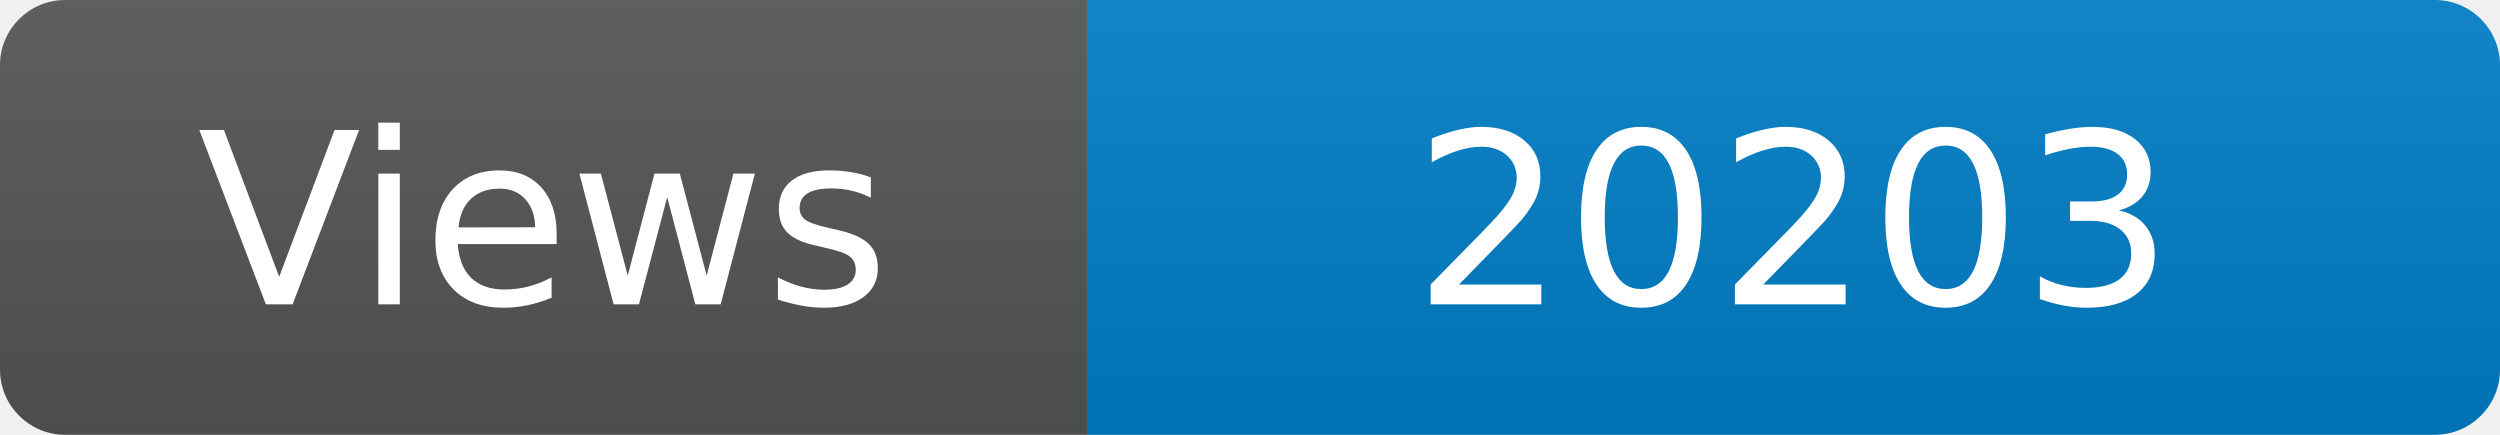
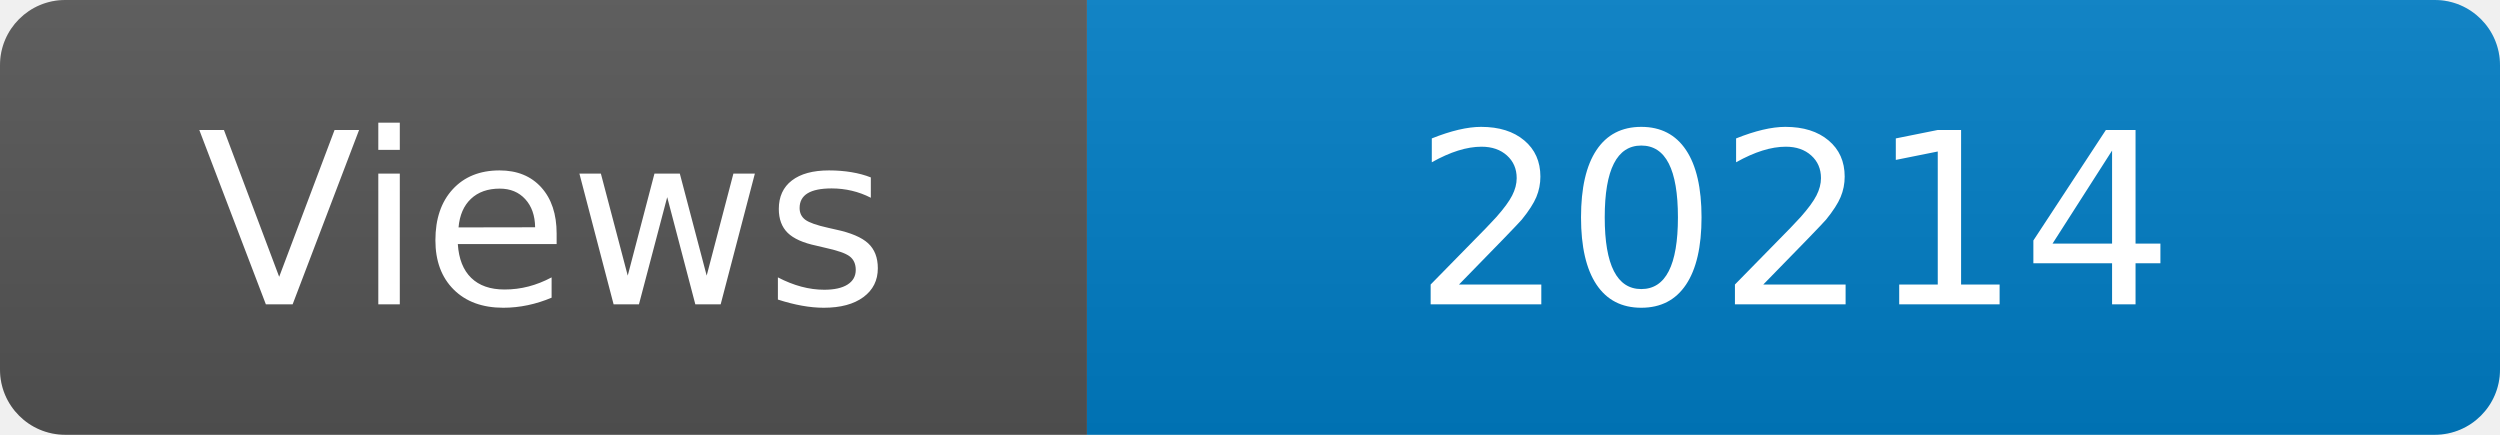
<svg xmlns="http://www.w3.org/2000/svg" width="115" height="20" role="img" aria-label="Maintained?: yes">
  <linearGradient id="s" x2="0" y2="100%">
    <stop offset="0" stop-color="#bbb" stop-opacity=".1" />
    <stop offset="1" stop-opacity=".1" />
  </linearGradient>
  <clipPath id="r">
    <rect width="115" height="20" rx="3" fill="#fff" />
  </clipPath>
  <g clip-path="url(#r)">
    <rect width="50" height="20" fill="#555" />
    <rect x="50" width="160" height="20" fill="#007ec6" />
    <rect width="115" height="20" fill="url(#s)" />
  </g>
  <g fill="#fff" text-anchor="middle" font-family="Verdana,Geneva,DejaVu Sans,sans-serif" font-size="110">
    <text x="250" y="140" transform="scale(.1)" fill="#fff">Views</text>
-     <text x="825" y="140" transform="scale(.1)" fill="#fff">20203</text>
+     <text x="825" y="140" transform="scale(.1)" fill="#fff">20214</text>
  </g>
</svg>
